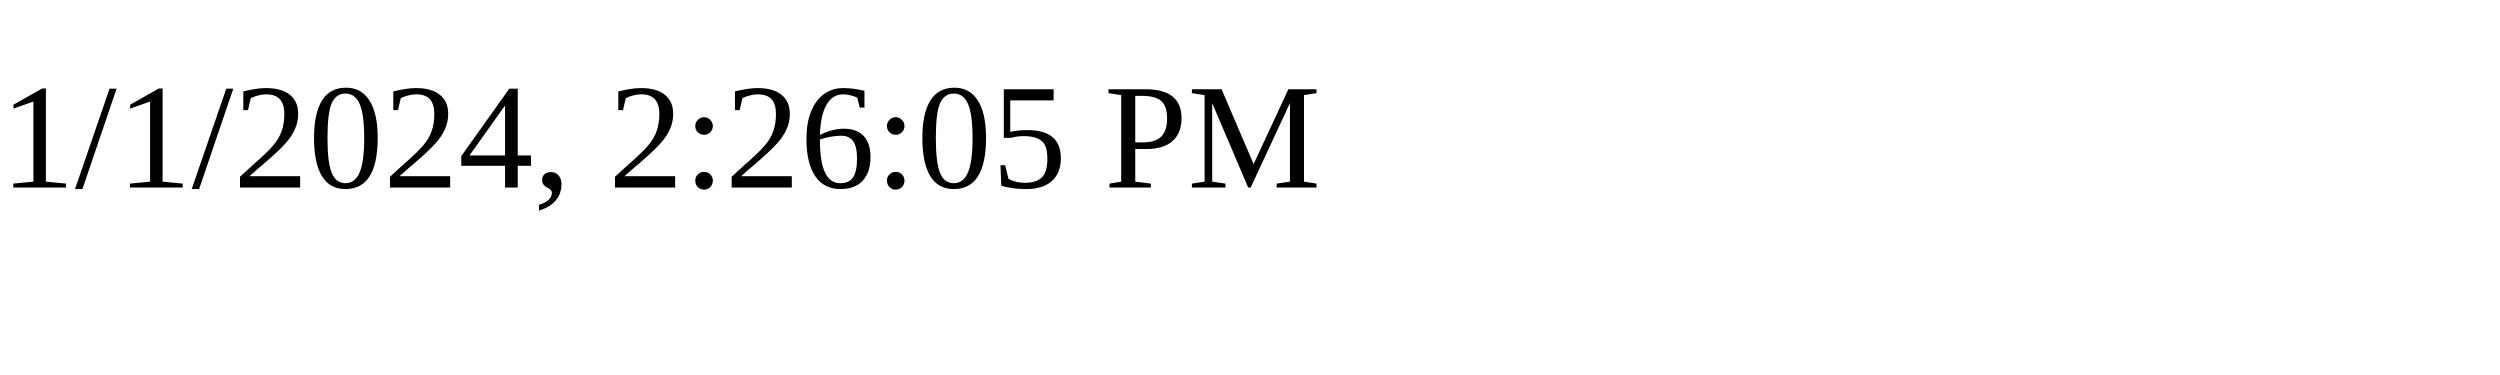
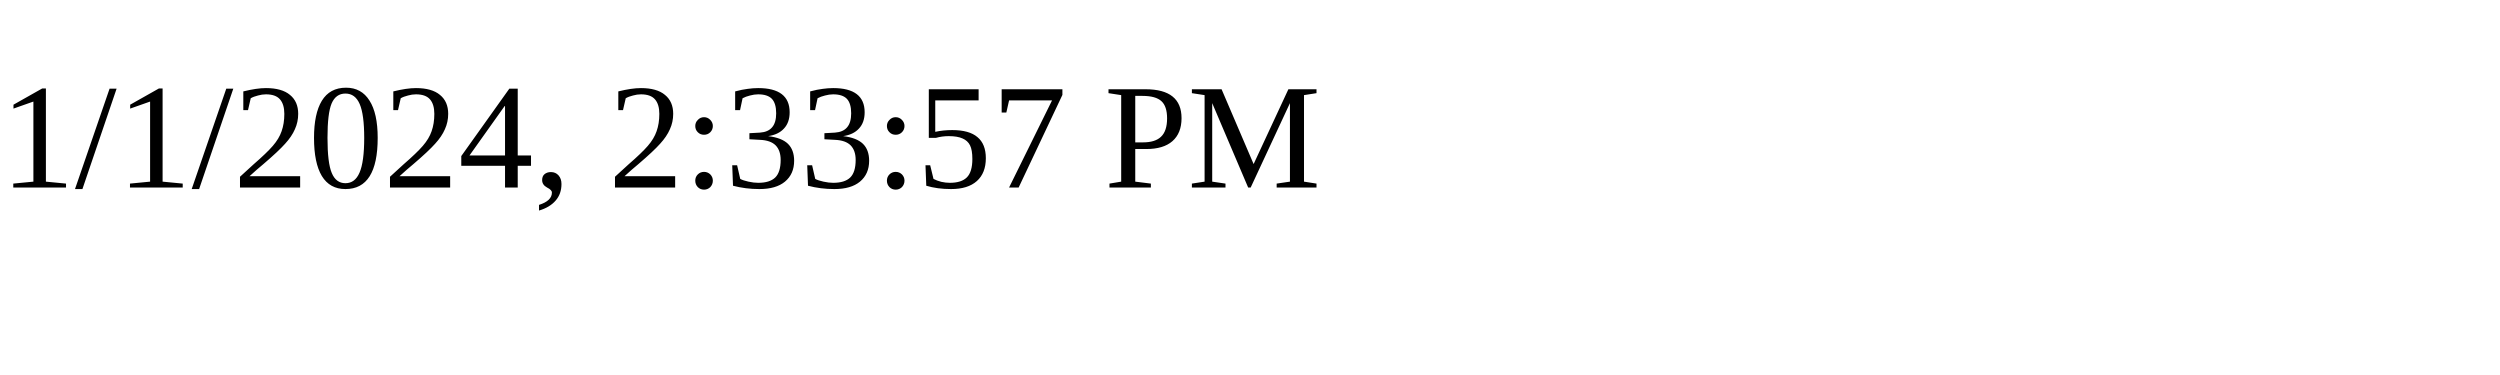
<svg xmlns="http://www.w3.org/2000/svg" height="30" width="200">
-   <text x="0" y="15">1/1/2024, 2:26:05 PM</text>
+   <text x="0" y="15">1/1/2024, 2:33:57 PM</text>
</svg>
